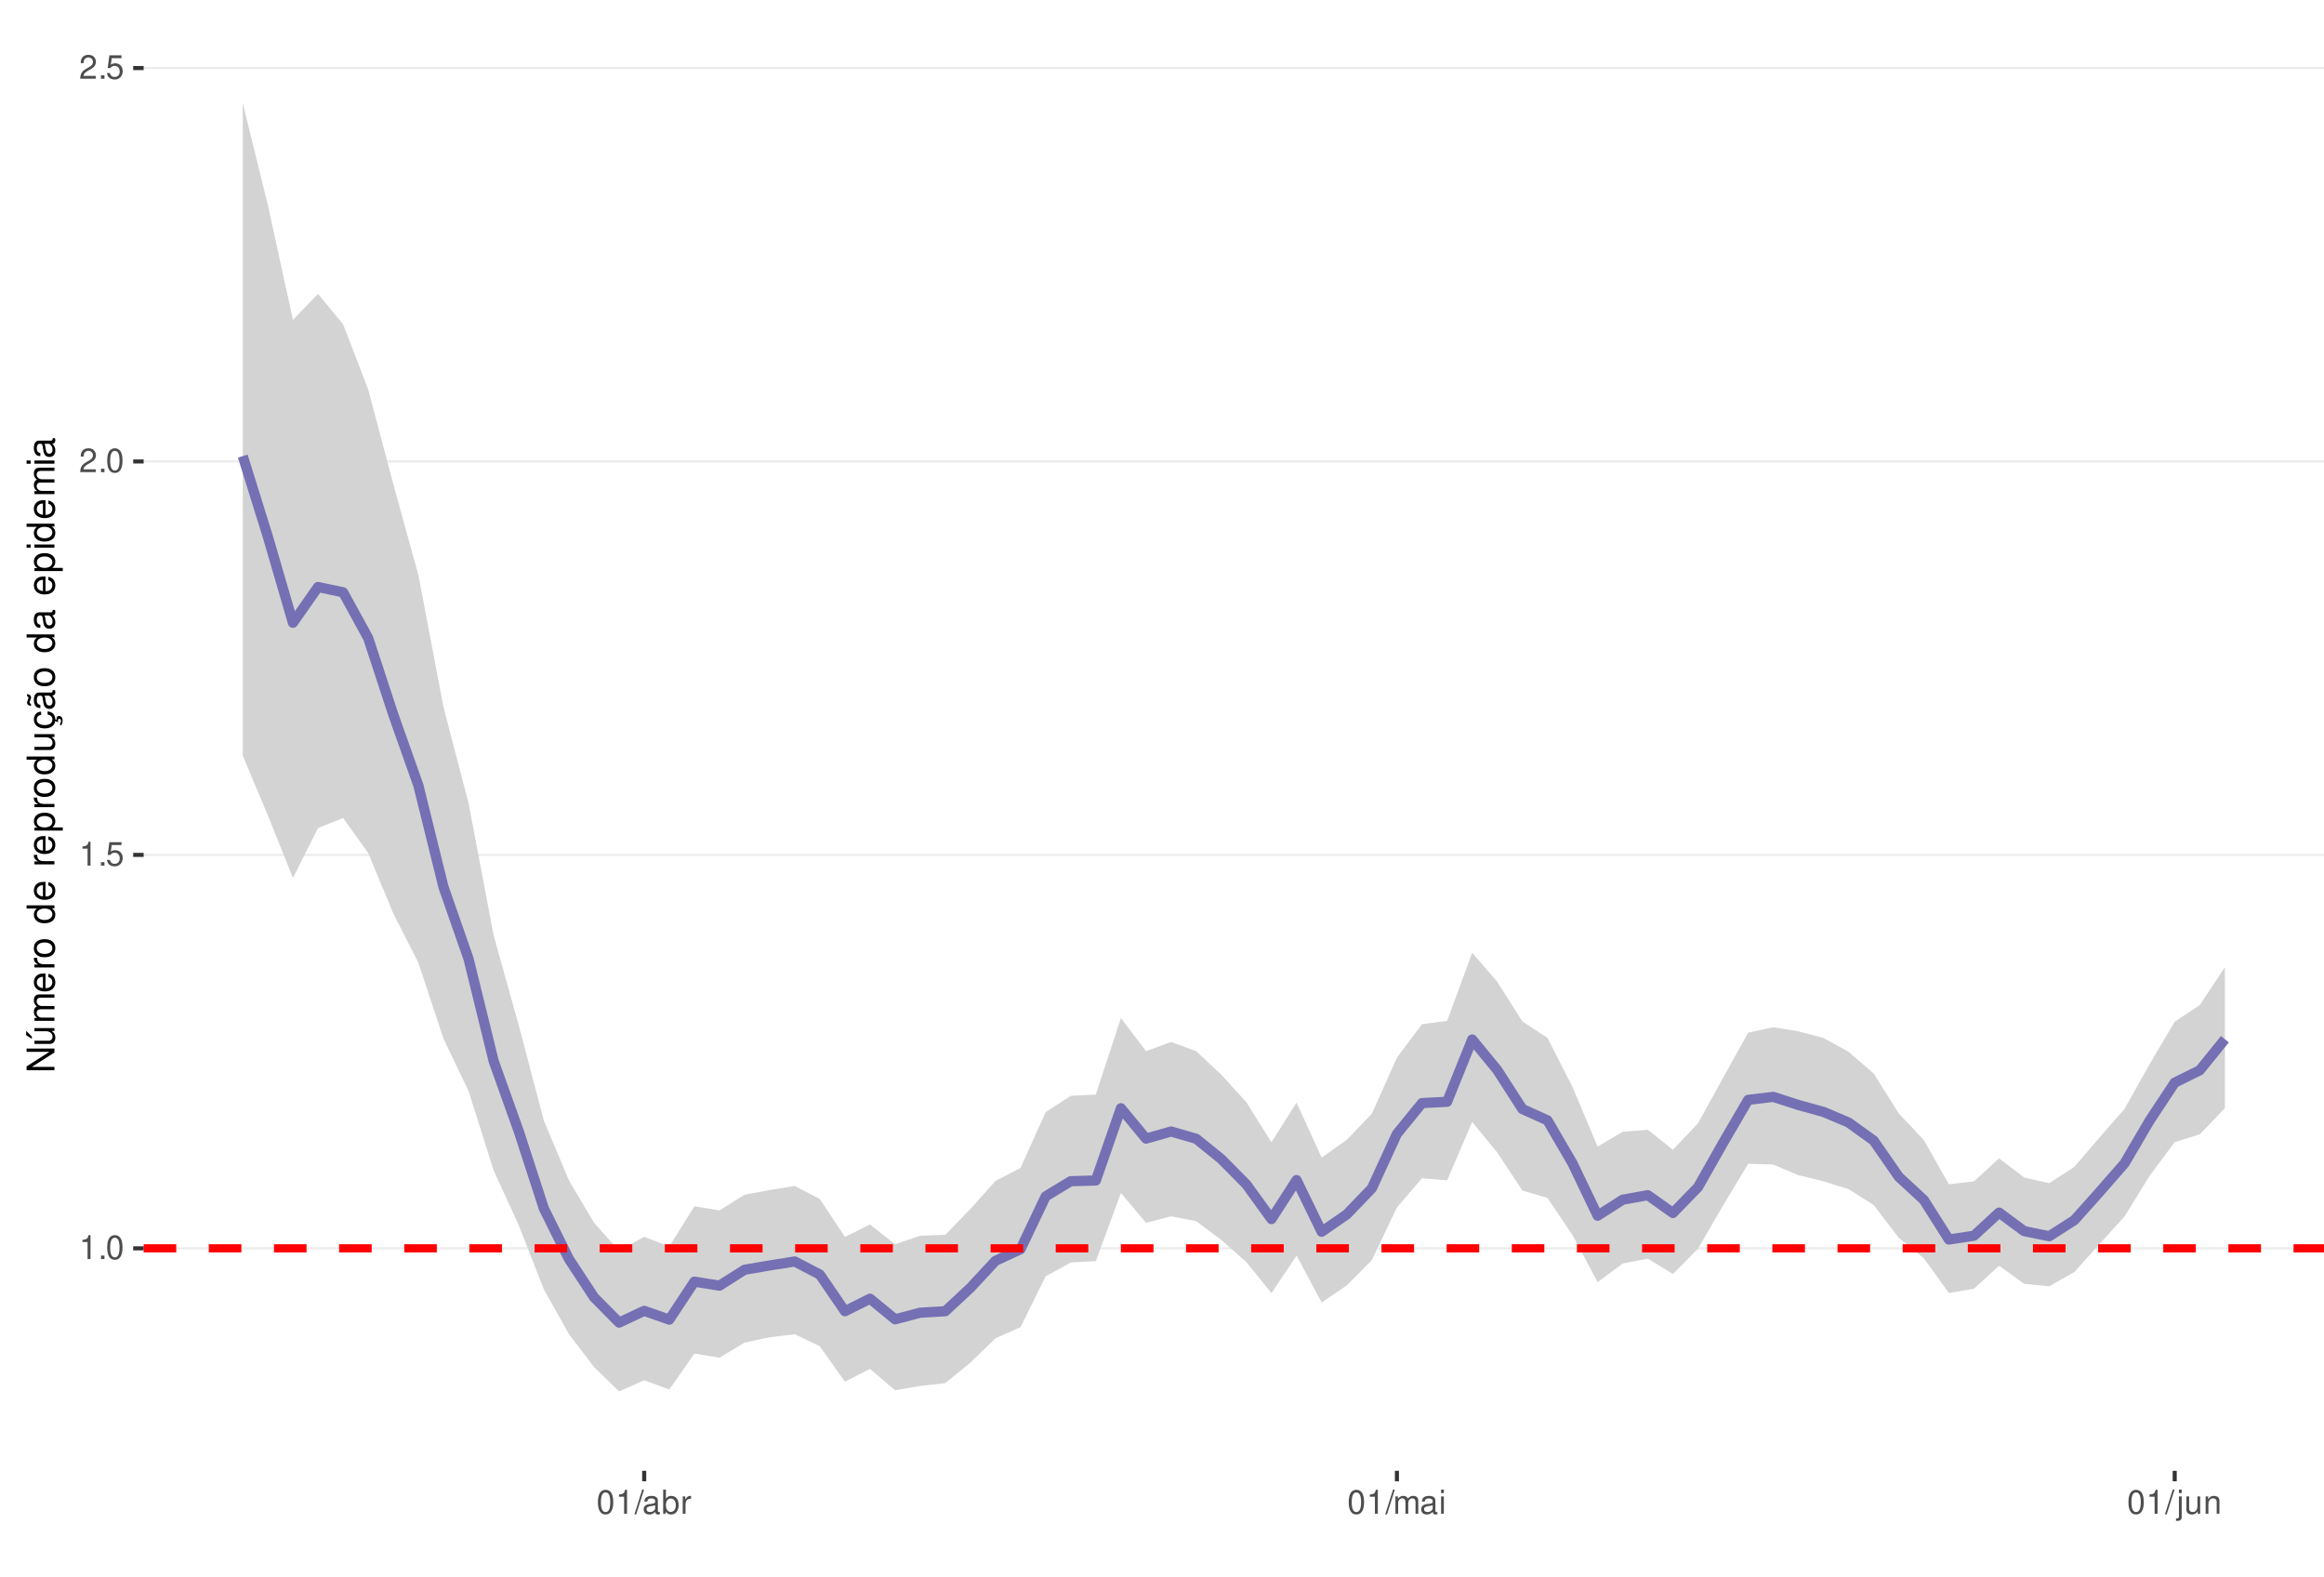
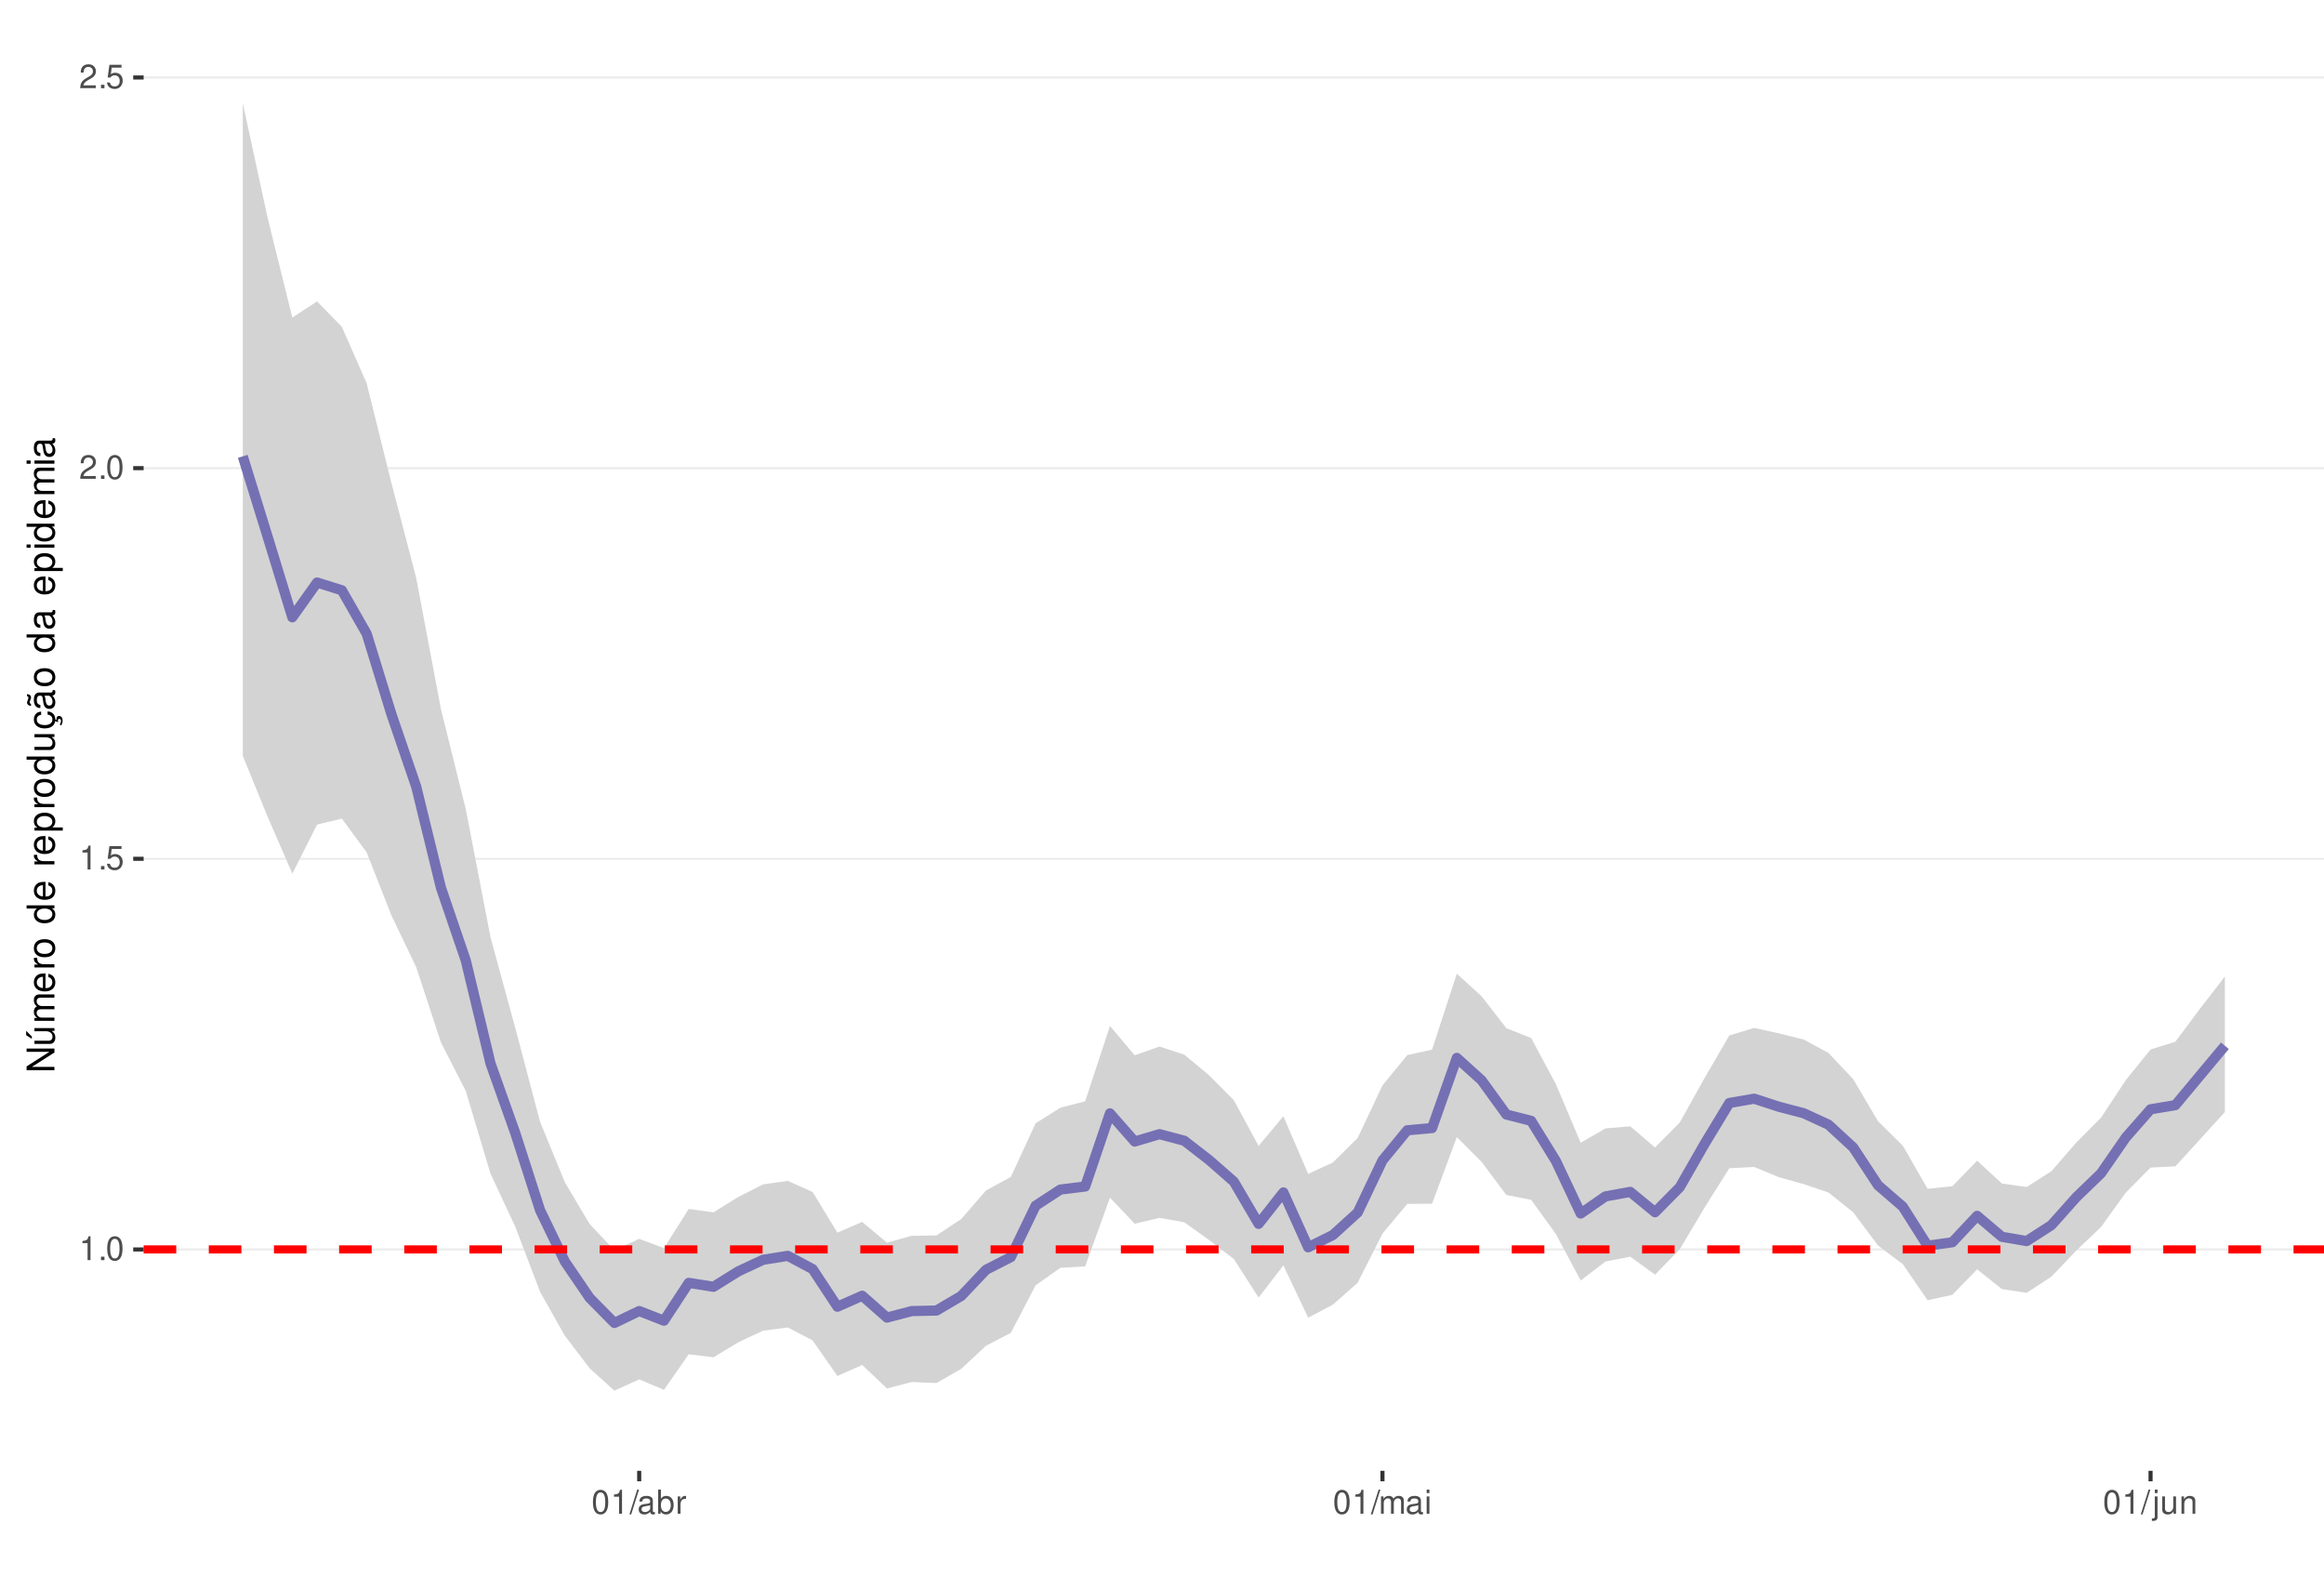
<svg xmlns="http://www.w3.org/2000/svg" xmlns:xlink="http://www.w3.org/1999/xlink" width="609pt" height="413pt" viewBox="0 0 609 413" version="1.1">
  <defs>
    <g>
      <symbol overflow="visible" id="glyph0-0">
        <path style="stroke:none;" d="" />
      </symbol>
      <symbol overflow="visible" id="glyph0-1">
        <path style="stroke:none;" d="M 2.234 -4.453 L 2.234 0 L 3 0 L 3 -6.266 L 2.5 -6.266 C 2.234 -5.297 2.062 -5.172 0.891 -5.016 L 0.891 -4.453 Z M 2.234 -4.453 " />
      </symbol>
      <symbol overflow="visible" id="glyph0-2">
        <path style="stroke:none;" d="M 1.656 -0.906 L 0.75 -0.906 L 0.75 0 L 1.656 0 Z M 1.656 -0.906 " />
      </symbol>
      <symbol overflow="visible" id="glyph0-3">
        <path style="stroke:none;" d="M 2.375 -6.266 C 1.812 -6.266 1.297 -6 0.969 -5.578 C 0.578 -5.016 0.375 -4.188 0.375 -3.031 C 0.375 -0.922 1.062 0.203 2.375 0.203 C 3.672 0.203 4.391 -0.922 4.391 -2.984 C 4.391 -4.188 4.203 -5 3.797 -5.578 C 3.469 -6 2.953 -6.266 2.375 -6.266 Z M 2.375 -5.578 C 3.203 -5.578 3.609 -4.75 3.609 -3.047 C 3.609 -1.266 3.219 -0.438 2.359 -0.438 C 1.562 -0.438 1.156 -1.297 1.156 -3.016 C 1.156 -4.75 1.562 -5.578 2.375 -5.578 Z M 2.375 -5.578 " />
      </symbol>
      <symbol overflow="visible" id="glyph0-4">
        <path style="stroke:none;" d="M 4.125 -6.141 L 0.953 -6.141 L 0.5 -2.797 L 1.188 -2.797 C 1.547 -3.219 1.844 -3.375 2.328 -3.375 C 3.156 -3.375 3.656 -2.797 3.656 -1.891 C 3.656 -1.016 3.156 -0.469 2.312 -0.469 C 1.656 -0.469 1.25 -0.812 1.062 -1.5 L 0.297 -1.5 C 0.406 -1 0.5 -0.766 0.672 -0.531 C 1.016 -0.062 1.641 0.203 2.344 0.203 C 3.578 0.203 4.438 -0.703 4.438 -2 C 4.438 -3.219 3.641 -4.047 2.453 -4.047 C 2.031 -4.047 1.672 -3.938 1.328 -3.672 L 1.562 -5.391 L 4.125 -5.391 Z M 4.125 -6.141 " />
      </symbol>
      <symbol overflow="visible" id="glyph0-5">
        <path style="stroke:none;" d="M 4.375 -0.75 L 1.156 -0.75 C 1.234 -1.266 1.5 -1.594 2.266 -2.062 L 3.125 -2.547 C 3.984 -3.016 4.422 -3.656 4.422 -4.438 C 4.422 -4.953 4.219 -5.438 3.859 -5.781 C 3.484 -6.109 3.031 -6.266 2.453 -6.266 C 1.672 -6.266 1.094 -5.984 0.766 -5.438 C 0.547 -5.109 0.453 -4.719 0.438 -4.094 L 1.188 -4.094 C 1.219 -4.516 1.266 -4.766 1.375 -4.984 C 1.578 -5.359 1.969 -5.594 2.438 -5.594 C 3.125 -5.594 3.641 -5.094 3.641 -4.422 C 3.641 -3.906 3.359 -3.484 2.812 -3.172 L 2.016 -2.703 C 0.734 -1.969 0.359 -1.375 0.297 -0.016 L 4.375 -0.016 Z M 4.375 -0.75 " />
      </symbol>
      <symbol overflow="visible" id="glyph0-6">
        <path style="stroke:none;" d="M 1.984 -6.312 L -0.062 0.172 L 0.406 0.172 L 2.453 -6.312 Z M 1.984 -6.312 " />
      </symbol>
      <symbol overflow="visible" id="glyph0-7">
        <path style="stroke:none;" d="M 4.625 -0.422 C 4.547 -0.406 4.516 -0.406 4.469 -0.406 C 4.219 -0.406 4.078 -0.531 4.078 -0.766 L 4.078 -3.422 C 4.078 -4.234 3.5 -4.672 2.375 -4.672 C 1.719 -4.672 1.188 -4.469 0.875 -4.141 C 0.672 -3.906 0.578 -3.641 0.562 -3.188 L 1.297 -3.188 C 1.344 -3.75 1.672 -4 2.359 -4 C 3.016 -4 3.375 -3.75 3.375 -3.328 L 3.375 -3.141 C 3.359 -2.828 3.203 -2.703 2.609 -2.625 C 1.594 -2.5 1.438 -2.469 1.156 -2.359 C 0.625 -2.125 0.359 -1.734 0.359 -1.141 C 0.359 -0.312 0.938 0.203 1.859 0.203 C 2.422 0.203 2.875 0 3.391 -0.469 C 3.438 0 3.672 0.203 4.141 0.203 C 4.297 0.203 4.391 0.188 4.625 0.125 Z M 3.375 -1.422 C 3.375 -1.188 3.297 -1.031 3.078 -0.844 C 2.781 -0.578 2.438 -0.438 2.016 -0.438 C 1.453 -0.438 1.109 -0.703 1.109 -1.156 C 1.109 -1.641 1.422 -1.875 2.203 -1.984 C 2.984 -2.094 3.125 -2.125 3.375 -2.234 Z M 3.375 -1.422 " />
      </symbol>
      <symbol overflow="visible" id="glyph0-8">
        <path style="stroke:none;" d="M 0.469 -6.312 L 0.469 0 L 1.109 0 L 1.109 -0.578 C 1.469 -0.047 1.922 0.203 2.547 0.203 C 3.75 0.203 4.531 -0.781 4.531 -2.281 C 4.531 -3.75 3.797 -4.672 2.594 -4.672 C 1.969 -4.672 1.531 -4.438 1.188 -3.922 L 1.188 -6.312 Z M 2.453 -3.984 C 3.25 -3.984 3.781 -3.297 3.781 -2.203 C 3.781 -1.172 3.234 -0.469 2.453 -0.469 C 1.672 -0.469 1.188 -1.172 1.188 -2.234 C 1.188 -3.297 1.672 -3.984 2.453 -3.984 Z M 2.453 -3.984 " />
      </symbol>
      <symbol overflow="visible" id="glyph0-9">
        <path style="stroke:none;" d="M 0.594 -4.531 L 0.594 0 L 1.328 0 L 1.328 -2.359 C 1.328 -3.438 1.781 -3.938 2.781 -3.906 L 2.781 -4.641 C 2.656 -4.656 2.594 -4.672 2.5 -4.672 C 2.031 -4.672 1.672 -4.391 1.266 -3.719 L 1.266 -4.531 Z M 0.594 -4.531 " />
      </symbol>
      <symbol overflow="visible" id="glyph0-10">
        <path style="stroke:none;" d="M 0.609 -4.531 L 0.609 0 L 1.328 0 L 1.328 -2.844 C 1.328 -3.5 1.812 -4.031 2.391 -4.031 C 2.938 -4.031 3.234 -3.703 3.234 -3.125 L 3.234 0 L 3.969 0 L 3.969 -2.844 C 3.969 -3.5 4.438 -4.031 5.031 -4.031 C 5.562 -4.031 5.875 -3.703 5.875 -3.125 L 5.875 0 L 6.594 0 L 6.594 -3.406 C 6.594 -4.219 6.125 -4.672 5.281 -4.672 C 4.672 -4.672 4.312 -4.484 3.891 -3.969 C 3.625 -4.453 3.25 -4.672 2.672 -4.672 C 2.062 -4.672 1.656 -4.438 1.266 -3.891 L 1.266 -4.531 Z M 0.609 -4.531 " />
      </symbol>
      <symbol overflow="visible" id="glyph0-11">
        <path style="stroke:none;" d="M 1.297 -4.531 L 0.578 -4.531 L 0.578 0 L 1.297 0 Z M 1.297 -6.312 L 0.578 -6.312 L 0.578 -5.406 L 1.297 -5.406 Z M 1.297 -6.312 " />
      </symbol>
      <symbol overflow="visible" id="glyph0-12">
        <path style="stroke:none;" d="M 0.609 -4.531 L 0.609 0.656 C 0.609 1.109 0.469 1.25 0.016 1.25 C -0.031 1.25 -0.062 1.25 -0.156 1.25 L -0.156 1.859 C -0.062 1.875 -0.031 1.891 0.094 1.891 C 0.906 1.891 1.328 1.562 1.328 0.938 L 1.328 -4.531 Z M 1.328 -6.312 L 0.609 -6.312 L 0.609 -5.406 L 1.328 -5.406 Z M 1.328 -6.312 " />
      </symbol>
      <symbol overflow="visible" id="glyph0-13">
        <path style="stroke:none;" d="M 4.172 0 L 4.172 -4.531 L 3.453 -4.531 L 3.453 -1.969 C 3.453 -1.031 2.969 -0.438 2.219 -0.438 C 1.641 -0.438 1.281 -0.781 1.281 -1.328 L 1.281 -4.531 L 0.562 -4.531 L 0.562 -1.031 C 0.562 -0.281 1.125 0.203 2.016 0.203 C 2.672 0.203 3.094 -0.031 3.516 -0.625 L 3.516 0 Z M 4.172 0 " />
      </symbol>
      <symbol overflow="visible" id="glyph0-14">
        <path style="stroke:none;" d="M 0.609 -4.531 L 0.609 0 L 1.328 0 L 1.328 -2.5 C 1.328 -3.422 1.812 -4.031 2.562 -4.031 C 3.141 -4.031 3.5 -3.688 3.5 -3.141 L 3.5 0 L 4.219 0 L 4.219 -3.422 C 4.219 -4.188 3.656 -4.672 2.781 -4.672 C 2.109 -4.672 1.672 -4.406 1.266 -3.781 L 1.266 -4.531 Z M 0.609 -4.531 " />
      </symbol>
      <symbol overflow="visible" id="glyph1-0">
        <path style="stroke:none;" d="" />
      </symbol>
      <symbol overflow="visible" id="glyph1-1">
        <path style="stroke:none;" d="M -7.297 -6.453 L -7.297 -5.578 L -1.328 -5.578 L -7.297 -1.766 L -7.297 -0.766 L 0 -0.766 L 0 -1.641 L -5.906 -1.641 L 0 -5.406 L 0 -6.453 Z M -7.297 -6.453 " />
      </symbol>
      <symbol overflow="visible" id="glyph1-2">
        <path style="stroke:none;" d="M 0 -4.812 L -5.234 -4.812 L -5.234 -3.984 L -2.266 -3.984 C -1.203 -3.984 -0.5 -3.438 -0.5 -2.562 C -0.5 -1.906 -0.906 -1.484 -1.531 -1.484 L -5.234 -1.484 L -5.234 -0.656 L -1.203 -0.656 C -0.328 -0.656 0.234 -1.297 0.234 -2.312 C 0.234 -3.094 -0.047 -3.578 -0.734 -4.062 L 0 -4.062 Z M -7.406 -2.953 L -5.922 -2 L -5.922 -2.594 L -7.406 -4.094 Z M -7.406 -2.953 " />
      </symbol>
      <symbol overflow="visible" id="glyph1-3">
        <path style="stroke:none;" d="M -5.234 -0.703 L 0 -0.703 L 0 -1.547 L -3.297 -1.547 C -4.047 -1.547 -4.656 -2.094 -4.656 -2.766 C -4.656 -3.391 -4.281 -3.734 -3.609 -3.734 L 0 -3.734 L 0 -4.578 L -3.297 -4.578 C -4.047 -4.578 -4.656 -5.125 -4.656 -5.812 C -4.656 -6.422 -4.266 -6.781 -3.609 -6.781 L 0 -6.781 L 0 -7.625 L -3.938 -7.625 C -4.875 -7.625 -5.391 -7.078 -5.391 -6.094 C -5.391 -5.406 -5.188 -4.984 -4.594 -4.484 C -5.156 -4.188 -5.391 -3.766 -5.391 -3.078 C -5.391 -2.375 -5.125 -1.906 -4.5 -1.469 L -5.234 -1.469 Z M -5.234 -0.703 " />
      </symbol>
      <symbol overflow="visible" id="glyph1-4">
        <path style="stroke:none;" d="M -2.344 -5.125 C -3.141 -5.125 -3.625 -5.062 -4.016 -4.922 C -4.875 -4.578 -5.391 -3.781 -5.391 -2.797 C -5.391 -1.344 -4.281 -0.406 -2.547 -0.406 C -0.812 -0.406 0.234 -1.297 0.234 -2.781 C 0.234 -3.984 -0.453 -4.812 -1.594 -5.016 L -1.594 -4.188 C -0.906 -3.953 -0.547 -3.484 -0.547 -2.812 C -0.547 -2.281 -0.781 -1.828 -1.219 -1.547 C -1.516 -1.344 -1.812 -1.281 -2.344 -1.266 Z M -3.016 -1.297 C -3.984 -1.359 -4.625 -1.953 -4.625 -2.797 C -4.625 -3.641 -3.953 -4.234 -3.016 -4.234 Z M -3.016 -1.297 " />
      </symbol>
      <symbol overflow="visible" id="glyph1-5">
        <path style="stroke:none;" d="M -5.234 -0.688 L 0 -0.688 L 0 -1.531 L -2.719 -1.531 C -3.984 -1.547 -4.547 -2.062 -4.516 -3.203 L -5.359 -3.203 C -5.375 -3.062 -5.391 -2.984 -5.391 -2.891 C -5.391 -2.344 -5.062 -1.938 -4.297 -1.453 L -5.234 -1.453 Z M -5.234 -0.688 " />
      </symbol>
      <symbol overflow="visible" id="glyph1-6">
        <path style="stroke:none;" d="M -5.391 -2.719 C -5.391 -1.234 -4.344 -0.359 -2.578 -0.359 C -0.812 -0.359 0.234 -1.234 0.234 -2.734 C 0.234 -4.203 -0.812 -5.094 -2.547 -5.094 C -4.359 -5.094 -5.391 -4.234 -5.391 -2.719 Z M -4.625 -2.734 C -4.625 -3.672 -3.844 -4.234 -2.547 -4.234 C -1.312 -4.234 -0.547 -3.656 -0.547 -2.734 C -0.547 -1.797 -1.312 -1.234 -2.578 -1.234 C -3.844 -1.234 -4.625 -1.797 -4.625 -2.734 Z M -4.625 -2.734 " />
      </symbol>
      <symbol overflow="visible" id="glyph1-7">
        <path style="stroke:none;" d="" />
      </symbol>
      <symbol overflow="visible" id="glyph1-8">
        <path style="stroke:none;" d="M -7.297 -4.953 L -7.297 -4.125 L -4.578 -4.125 C -5.109 -3.766 -5.391 -3.203 -5.391 -2.516 C -5.391 -1.156 -4.297 -0.266 -2.625 -0.266 C -0.859 -0.266 0.234 -1.125 0.234 -2.547 C 0.234 -3.266 -0.047 -3.766 -0.688 -4.203 L 0 -4.203 L 0 -4.953 Z M -4.609 -2.656 C -4.609 -3.547 -3.812 -4.125 -2.562 -4.125 C -1.344 -4.125 -0.547 -3.547 -0.547 -2.656 C -0.547 -1.734 -1.359 -1.125 -2.578 -1.125 C -3.797 -1.125 -4.609 -1.734 -4.609 -2.656 Z M -4.609 -2.656 " />
      </symbol>
      <symbol overflow="visible" id="glyph1-9">
        <path style="stroke:none;" d="M 2.188 -0.547 L 2.188 -1.375 L -0.547 -1.375 C -0.016 -1.812 0.234 -2.312 0.234 -2.984 C 0.234 -4.344 -0.859 -5.234 -2.531 -5.234 C -4.297 -5.234 -5.391 -4.375 -5.391 -2.984 C -5.391 -2.266 -5.062 -1.703 -4.453 -1.312 L -5.234 -1.312 L -5.234 -0.547 Z M -4.609 -2.844 C -4.609 -3.766 -3.797 -4.359 -2.547 -4.359 C -1.359 -4.359 -0.547 -3.75 -0.547 -2.844 C -0.547 -1.953 -1.344 -1.375 -2.578 -1.375 C -3.812 -1.375 -4.609 -1.953 -4.609 -2.844 Z M -4.609 -2.844 " />
      </symbol>
      <symbol overflow="visible" id="glyph1-10">
        <path style="stroke:none;" d="M 0 -4.812 L -5.234 -4.812 L -5.234 -3.984 L -2.266 -3.984 C -1.203 -3.984 -0.5 -3.438 -0.5 -2.562 C -0.5 -1.906 -0.906 -1.484 -1.531 -1.484 L -5.234 -1.484 L -5.234 -0.656 L -1.203 -0.656 C -0.328 -0.656 0.234 -1.297 0.234 -2.312 C 0.234 -3.094 -0.047 -3.578 -0.734 -4.062 L 0 -4.062 Z M 0 -4.812 " />
      </symbol>
      <symbol overflow="visible" id="glyph1-11">
        <path style="stroke:none;" d="M 0.234 -2.641 C 0.234 -3.875 -0.547 -4.703 -1.797 -4.766 L -1.797 -3.938 C -0.953 -3.797 -0.531 -3.359 -0.531 -2.656 C -0.531 -1.734 -1.281 -1.188 -2.516 -1.188 C -3.844 -1.188 -4.625 -1.719 -4.625 -2.625 C -4.625 -3.328 -4.203 -3.766 -3.484 -3.875 L -3.484 -4.703 C -3.984 -4.672 -4.312 -4.562 -4.609 -4.359 C -5.094 -4 -5.391 -3.375 -5.391 -2.641 C -5.391 -1.219 -4.266 -0.312 -2.531 -0.312 C -1.469 -0.312 -0.625 -0.672 -0.156 -1.312 C 0.047 -1.594 0.125 -1.812 0.203 -2.25 L 0.922 -1.938 L 0.984 -2.062 C 0.938 -2.188 0.906 -2.25 0.906 -2.375 C 0.906 -2.656 1.047 -2.828 1.281 -2.828 C 1.547 -2.828 1.734 -2.594 1.734 -2.297 C 1.734 -2.031 1.672 -1.844 1.438 -1.406 L 1.406 -1.312 L 1.812 -1.094 C 2.078 -1.75 2.141 -1.953 2.141 -2.344 C 2.141 -3.109 1.781 -3.578 1.203 -3.578 C 0.781 -3.578 0.547 -3.297 0.547 -2.797 C 0.547 -2.703 0.547 -2.641 0.562 -2.516 Z M 0.234 -2.641 " />
      </symbol>
      <symbol overflow="visible" id="glyph1-12">
        <path style="stroke:none;" d="M -0.484 -5.344 C -0.469 -5.266 -0.469 -5.219 -0.469 -5.172 C -0.469 -4.875 -0.625 -4.719 -0.875 -4.719 L -3.953 -4.719 C -4.891 -4.719 -5.391 -4.047 -5.391 -2.75 C -5.391 -1.984 -5.172 -1.375 -4.781 -1.016 C -4.516 -0.766 -4.203 -0.672 -3.688 -0.656 L -3.688 -1.484 C -4.328 -1.562 -4.625 -1.938 -4.625 -2.719 C -4.625 -3.484 -4.344 -3.891 -3.844 -3.891 L -3.625 -3.891 C -3.266 -3.875 -3.125 -3.703 -3.047 -3.016 C -2.891 -1.844 -2.844 -1.656 -2.719 -1.344 C -2.453 -0.734 -2 -0.422 -1.312 -0.422 C -0.375 -0.422 0.234 -1.078 0.234 -2.141 C 0.234 -2.797 0 -3.328 -0.547 -3.922 C 0 -3.984 0.234 -4.234 0.234 -4.781 C 0.234 -4.953 0.203 -5.062 0.141 -5.344 Z M -1.656 -3.891 C -1.375 -3.891 -1.203 -3.812 -0.969 -3.562 C -0.656 -3.219 -0.5 -2.812 -0.5 -2.312 C -0.5 -1.672 -0.812 -1.297 -1.344 -1.297 C -1.891 -1.297 -2.172 -1.656 -2.297 -2.547 C -2.422 -3.438 -2.453 -3.609 -2.594 -3.891 Z M -7.172 -3.75 C -6.922 -3.672 -6.812 -3.547 -6.812 -3.375 C -6.812 -3.25 -6.875 -2.984 -6.984 -2.734 C -7.156 -2.312 -7.172 -2.25 -7.172 -2.047 C -7.172 -1.594 -6.797 -1.297 -6.141 -1.188 L -6.141 -1.766 C -6.375 -1.812 -6.5 -1.938 -6.5 -2.094 C -6.5 -2.203 -6.469 -2.344 -6.375 -2.578 C -6.156 -3.156 -6.125 -3.234 -6.125 -3.438 C -6.125 -3.922 -6.484 -4.219 -7.172 -4.312 Z M -7.172 -3.75 " />
      </symbol>
      <symbol overflow="visible" id="glyph1-13">
        <path style="stroke:none;" d="M -0.484 -5.344 C -0.469 -5.266 -0.469 -5.219 -0.469 -5.172 C -0.469 -4.875 -0.625 -4.719 -0.875 -4.719 L -3.953 -4.719 C -4.891 -4.719 -5.391 -4.047 -5.391 -2.75 C -5.391 -1.984 -5.172 -1.375 -4.781 -1.016 C -4.516 -0.766 -4.203 -0.672 -3.688 -0.656 L -3.688 -1.484 C -4.328 -1.562 -4.625 -1.938 -4.625 -2.719 C -4.625 -3.484 -4.344 -3.891 -3.844 -3.891 L -3.625 -3.891 C -3.266 -3.875 -3.125 -3.703 -3.047 -3.016 C -2.891 -1.844 -2.844 -1.656 -2.719 -1.344 C -2.453 -0.734 -2 -0.422 -1.312 -0.422 C -0.375 -0.422 0.234 -1.078 0.234 -2.141 C 0.234 -2.797 0 -3.328 -0.547 -3.922 C 0 -3.984 0.234 -4.234 0.234 -4.781 C 0.234 -4.953 0.203 -5.062 0.141 -5.344 Z M -1.656 -3.891 C -1.375 -3.891 -1.203 -3.812 -0.969 -3.562 C -0.656 -3.219 -0.5 -2.812 -0.5 -2.312 C -0.5 -1.672 -0.812 -1.297 -1.344 -1.297 C -1.891 -1.297 -2.172 -1.656 -2.297 -2.547 C -2.422 -3.438 -2.453 -3.609 -2.594 -3.891 Z M -1.656 -3.891 " />
      </symbol>
      <symbol overflow="visible" id="glyph1-14">
        <path style="stroke:none;" d="M -5.234 -1.5 L -5.234 -0.672 L 0 -0.672 L 0 -1.5 Z M -7.297 -1.5 L -7.297 -0.656 L -6.234 -0.656 L -6.234 -1.5 Z M -7.297 -1.5 " />
      </symbol>
    </g>
    <clipPath id="clip1">
      <path d="M 37.645 9.961 L 609 9.961 L 609 385.328 L 37.645 385.328 Z M 37.645 9.961 " />
    </clipPath>
    <clipPath id="clip2">
-       <path d="M 37.645 326 L 609 326 L 609 328 L 37.645 328 Z M 37.645 326 " />
+       <path d="M 37.645 327 L 609 327 L 609 328 L 37.645 328 Z M 37.645 327 " />
    </clipPath>
    <clipPath id="clip3">
-       <path d="M 37.645 223 L 609 223 L 609 225 L 37.645 225 Z M 37.645 223 " />
+       <path d="M 37.645 224 L 609 224 L 609 226 L 37.645 226 Z M 37.645 224 " />
    </clipPath>
    <clipPath id="clip4">
-       <path d="M 37.645 120 L 609 120 L 609 122 L 37.645 122 Z M 37.645 120 " />
+       <path d="M 37.645 122 L 609 122 L 609 123 L 37.645 123 Z M 37.645 122 " />
    </clipPath>
    <clipPath id="clip5">
-       <path d="M 37.645 17 L 609 17 L 609 19 L 37.645 19 Z M 37.645 17 " />
+       <path d="M 37.645 20 L 609 20 L 609 21 L 37.645 21 Z M 37.645 20 " />
    </clipPath>
    <clipPath id="clip6">
-       <path d="M 37.645 325 L 609 325 L 609 329 L 37.645 329 Z M 37.645 325 " />
+       <path d="M 37.645 326 L 609 326 L 609 329 L 37.645 329 Z M 37.645 326 " />
    </clipPath>
  </defs>
  <g id="surface162">
    <rect x="0" y="0" width="609" height="413" style="fill:rgb(100%,100%,100%);fill-opacity:1;stroke:none;" />
    <rect x="0" y="0" width="609" height="413" style="fill:rgb(100%,100%,100%);fill-opacity:1;stroke:none;" />
    <path style="fill:none;stroke-width:1.067;stroke-linecap:round;stroke-linejoin:round;stroke:rgb(100%,100%,100%);stroke-opacity:1;stroke-miterlimit:10;" d="M 0 413 L 609 413 L 609 0 L 0 0 Z M 0 413 " />
    <g clip-path="url(#clip1)" clip-rule="nonzero">
      <path style=" stroke:none;fill-rule:nonzero;fill:rgb(100%,100%,100%);fill-opacity:1;" d="M 37.645 385.328 L 609 385.328 L 609 9.961 L 37.645 9.961 Z M 37.645 385.328 " />
    </g>
    <g clip-path="url(#clip2)" clip-rule="nonzero">
-       <path style="fill:none;stroke-width:0.533;stroke-linecap:butt;stroke-linejoin:round;stroke:rgb(92.157%,92.157%,92.157%);stroke-opacity:1;stroke-miterlimit:10;" d="M 37.645 327.039 L 609 327.039 " />
+       <path style="fill:none;stroke-width:0.533;stroke-linecap:butt;stroke-linejoin:round;stroke:rgb(92.157%,92.157%,92.157%);stroke-opacity:1;stroke-miterlimit:10;" d="M 37.645 327.328 L 609 327.328 " />
    </g>
    <g clip-path="url(#clip3)" clip-rule="nonzero">
-       <path style="fill:none;stroke-width:0.533;stroke-linecap:butt;stroke-linejoin:round;stroke:rgb(92.157%,92.157%,92.157%);stroke-opacity:1;stroke-miterlimit:10;" d="M 37.645 223.969 L 609 223.969 " />
+       <path style="fill:none;stroke-width:0.533;stroke-linecap:butt;stroke-linejoin:round;stroke:rgb(92.157%,92.157%,92.157%);stroke-opacity:1;stroke-miterlimit:10;" d="M 37.645 224.988 L 609 224.988 " />
    </g>
    <g clip-path="url(#clip4)" clip-rule="nonzero">
-       <path style="fill:none;stroke-width:0.533;stroke-linecap:butt;stroke-linejoin:round;stroke:rgb(92.157%,92.157%,92.157%);stroke-opacity:1;stroke-miterlimit:10;" d="M 37.645 120.898 L 609 120.898 " />
+       <path style="fill:none;stroke-width:0.533;stroke-linecap:butt;stroke-linejoin:round;stroke:rgb(92.157%,92.157%,92.157%);stroke-opacity:1;stroke-miterlimit:10;" d="M 37.645 122.648 L 609 122.648 " />
    </g>
    <g clip-path="url(#clip5)" clip-rule="nonzero">
-       <path style="fill:none;stroke-width:0.533;stroke-linecap:butt;stroke-linejoin:round;stroke:rgb(92.157%,92.157%,92.157%);stroke-opacity:1;stroke-miterlimit:10;" d="M 37.645 17.828 L 609 17.828 " />
-     </g>
-     <path style=" stroke:none;fill-rule:nonzero;fill:rgb(82.745%,82.745%,82.745%);fill-opacity:1;" d="M 63.617 27.023 L 70.191 53.727 L 76.766 83.785 L 83.34 76.992 L 89.914 84.965 L 96.488 102.039 L 103.066 126.824 L 109.641 150.676 L 116.215 185.254 L 122.789 210.441 L 129.363 245.066 L 135.938 268.613 L 142.516 293.582 L 149.09 309.234 L 155.664 320.332 L 162.238 327.695 L 168.812 324.023 L 175.387 326.57 L 181.965 316.016 L 188.539 317.113 L 195.113 312.988 L 201.688 311.781 L 208.262 310.699 L 214.836 314.117 L 221.414 324.055 L 227.988 320.789 L 234.562 325.98 L 241.137 323.742 L 247.711 323.492 L 254.285 316.734 L 260.863 309.398 L 267.438 305.965 L 274.012 291.359 L 280.586 287.094 L 287.16 286.742 L 293.734 266.695 L 300.312 275.383 L 306.887 272.965 L 313.461 275.398 L 320.035 281.535 L 326.609 288.766 L 333.184 299.246 L 339.758 288.875 L 346.336 303.27 L 352.91 298.602 L 359.484 291.77 L 366.059 277.109 L 372.633 268.309 L 379.207 267.473 L 385.785 249.598 L 392.359 257.223 L 398.934 267.598 L 405.508 271.906 L 412.082 284.797 L 418.656 300.379 L 425.234 296.488 L 431.809 295.977 L 438.383 301.211 L 444.957 294.277 L 451.531 282.363 L 458.105 270.535 L 464.684 269.117 L 471.258 270.199 L 477.832 271.918 L 484.406 275.547 L 490.98 281.234 L 497.555 291.672 L 504.133 298.668 L 510.707 310.27 L 517.281 309.484 L 523.855 303.465 L 530.43 308.48 L 537.004 309.984 L 543.582 305.684 L 550.156 298.02 L 556.73 290.5 L 563.305 278.797 L 569.879 267.652 L 576.453 263.309 L 583.031 253.391 L 583.031 290.312 L 576.453 297.172 L 569.879 299.223 L 563.305 308.051 L 556.73 318.684 L 550.156 325.934 L 543.582 333.25 L 537.004 336.977 L 530.43 336.34 L 523.855 331.594 L 517.281 337.613 L 510.707 338.758 L 504.133 329.637 L 497.555 324.258 L 490.98 315.68 L 484.406 311.539 L 477.832 309.457 L 471.258 307.871 L 464.684 305.09 L 458.105 304.887 L 451.531 315.793 L 444.957 327.141 L 438.383 333.773 L 431.809 329.746 L 425.234 331.016 L 418.656 335.898 L 412.082 323.586 L 405.508 313.832 L 398.934 311.895 L 392.359 301.941 L 385.785 293.938 L 379.207 309.23 L 372.633 308.691 L 366.059 316.332 L 359.484 330.137 L 352.91 336.762 L 346.336 341.227 L 339.758 328.945 L 333.184 338.766 L 326.609 330.641 L 320.035 324.836 L 313.461 319.926 L 306.887 318.648 L 300.312 320.352 L 293.734 312.547 L 287.16 330.387 L 280.586 330.758 L 274.012 334.367 L 267.438 347.684 L 260.863 350.59 L 254.285 356.992 L 247.711 362.344 L 241.137 363.09 L 234.562 364.223 L 227.988 358.617 L 221.414 361.988 L 214.836 352.703 L 208.262 349.539 L 201.688 350.332 L 195.113 351.734 L 188.539 355.691 L 181.965 354.617 L 175.387 364.035 L 168.812 361.602 L 162.238 364.52 L 155.664 358.141 L 149.09 349.52 L 142.516 337.809 L 135.938 320.996 L 129.363 306.641 L 122.789 285.848 L 116.215 272.117 L 109.641 252.238 L 103.066 239.312 L 96.488 223.488 L 89.914 214.297 L 83.34 216.934 L 76.766 230.008 L 70.191 213.625 L 63.617 197.949 Z M 63.617 27.023 " />
-     <path style="fill:none;stroke-width:2.667;stroke-linecap:butt;stroke-linejoin:round;stroke:rgb(45.882%,43.922%,70.196%);stroke-opacity:1;stroke-miterlimit:10;" d="M 63.617 119.488 L 70.191 140.605 L 76.766 163.16 L 83.34 153.781 L 89.914 155.176 L 96.488 167.172 L 103.066 187.23 L 109.641 205.793 L 116.215 232.383 L 122.789 251.223 L 129.363 277.992 L 135.938 296.371 L 142.516 316.598 L 149.09 329.844 L 155.664 339.855 L 162.238 346.496 L 168.812 343.414 L 175.387 345.723 L 181.965 335.77 L 188.539 336.82 L 195.113 332.652 L 201.688 331.527 L 208.262 330.484 L 214.836 333.91 L 221.414 343.52 L 227.988 340.234 L 234.562 345.637 L 241.137 343.906 L 247.711 343.52 L 254.285 337.398 L 260.863 330.312 L 267.438 327.262 L 274.012 313.438 L 280.586 309.449 L 287.16 309.273 L 293.734 290.336 L 300.312 298.293 L 306.887 296.434 L 313.461 298.336 L 320.035 303.652 L 326.609 310.297 L 333.184 319.383 L 339.758 309.16 L 346.336 322.695 L 352.91 318.16 L 359.484 311.328 L 366.059 297.062 L 372.633 288.988 L 379.207 288.648 L 385.785 272.332 L 392.359 280.328 L 398.934 290.539 L 405.508 293.512 L 412.082 304.781 L 418.656 318.496 L 425.234 314.297 L 431.809 313.113 L 438.383 317.781 L 444.957 311.027 L 451.531 299.414 L 458.105 288.141 L 464.684 287.359 L 471.258 289.484 L 477.832 291.297 L 484.406 294.074 L 490.98 298.805 L 497.555 308.281 L 504.133 314.363 L 510.707 324.734 L 517.281 323.734 L 523.855 317.676 L 530.43 322.539 L 537.004 323.871 L 543.582 319.66 L 550.156 312.305 L 556.73 304.785 L 563.305 293.582 L 569.879 283.637 L 576.453 280.387 L 583.031 272.254 " />
+       <path style="fill:none;stroke-width:0.533;stroke-linecap:butt;stroke-linejoin:round;stroke:rgb(92.157%,92.157%,92.157%);stroke-opacity:1;stroke-miterlimit:10;" d="M 37.645 20.305 L 609 20.305 " />
+     </g>
+     <path style=" stroke:none;fill-rule:nonzero;fill:rgb(82.745%,82.745%,82.745%);fill-opacity:1;" d="M 63.617 27.023 L 70.109 56.98 L 76.602 83.195 L 83.094 78.961 L 89.586 85.629 L 96.078 100.395 L 102.57 126.535 L 109.062 151.383 L 115.559 185.809 L 122.051 211.965 L 128.543 245.566 L 135.035 269.332 L 141.527 293.898 L 148.02 309.746 L 154.512 320.672 L 161.004 327.539 L 167.5 324.559 L 173.992 326.98 L 180.484 316.719 L 186.977 317.605 L 193.469 313.578 L 199.961 310.289 L 206.453 309.371 L 212.945 312.277 L 219.441 322.938 L 225.934 320.113 L 232.426 325.555 L 238.918 323.762 L 245.41 323.656 L 251.902 319.352 L 258.395 311.863 L 264.887 308.344 L 271.383 294.285 L 277.875 290.191 L 284.367 288.523 L 290.859 268.785 L 297.352 276.477 L 303.844 274.168 L 310.336 276.297 L 316.828 281.688 L 323.324 288.23 L 329.816 300.215 L 336.309 292.434 L 342.801 307.551 L 349.293 304.539 L 355.785 298.109 L 362.277 284.359 L 368.77 276.418 L 375.266 274.988 L 381.758 255.086 L 388.25 261.016 L 394.742 269.363 L 401.234 271.934 L 407.727 284.051 L 414.219 299.383 L 420.711 295.625 L 427.207 295.078 L 433.699 300.617 L 440.191 294.062 L 446.684 282.414 L 453.176 271.273 L 459.668 269.289 L 466.16 270.723 L 472.652 272.328 L 479.148 275.859 L 485.641 282.738 L 492.133 293.738 L 498.625 300.141 L 505.117 311.441 L 511.609 310.777 L 518.102 304.078 L 524.594 310.059 L 531.09 310.98 L 537.582 306.828 L 544.074 299.34 L 550.566 292.816 L 557.059 282.973 L 563.551 274.945 L 570.043 272.918 L 576.535 264.227 L 583.031 255.824 L 583.031 291.328 L 576.535 298.469 L 570.043 305.562 L 563.551 305.887 L 557.059 312.445 L 550.566 321.457 L 544.074 327.633 L 537.582 334.449 L 531.09 338.691 L 524.594 337.711 L 518.102 332.539 L 511.609 339.215 L 505.117 340.641 L 498.625 331.184 L 492.133 326.309 L 485.641 317.609 L 479.148 312.414 L 472.652 310.215 L 466.16 308.41 L 459.668 305.723 L 453.176 306.051 L 446.684 316.355 L 440.191 327.27 L 433.699 333.938 L 427.207 329.227 L 420.711 330.496 L 414.219 335.465 L 407.727 323.312 L 401.234 314.328 L 394.742 313.062 L 388.25 304.395 L 381.758 297.902 L 375.266 315.352 L 368.77 315.402 L 362.277 323.176 L 355.785 336.043 L 349.293 341.777 L 342.801 345.207 L 336.309 331.516 L 329.816 339.934 L 323.324 329.844 L 316.828 324.848 L 310.336 320.211 L 303.844 319.062 L 297.352 320.586 L 290.859 313.77 L 284.367 331.77 L 277.875 332.148 L 271.383 336.719 L 264.887 349.188 L 258.395 352.543 L 251.902 358.605 L 245.41 362.332 L 238.918 362.066 L 232.426 363.75 L 225.934 357.598 L 219.441 360.48 L 212.945 351.176 L 206.453 347.773 L 199.961 348.613 L 193.469 351.656 L 186.977 355.59 L 180.484 354.789 L 173.992 364.117 L 167.5 361.367 L 161.004 364.34 L 154.512 358.457 L 148.02 349.945 L 141.527 338.434 L 135.035 321.395 L 128.543 307.5 L 122.051 285.816 L 115.559 273.117 L 109.062 253.375 L 102.57 239.82 L 96.078 223.285 L 89.586 214.469 L 83.094 216.012 L 76.602 228.875 L 70.109 213.91 L 63.617 198.023 Z M 63.617 27.023 " />
+     <path style="fill:none;stroke-width:2.667;stroke-linecap:butt;stroke-linejoin:round;stroke:rgb(45.882%,43.922%,70.196%);stroke-opacity:1;stroke-miterlimit:10;" d="M 63.617 119.555 L 70.109 140.539 L 76.602 161.723 L 83.094 152.609 L 89.586 154.645 L 96.078 166.016 L 102.57 187.105 L 109.062 206.074 L 115.559 232.605 L 122.051 251.613 L 128.543 278.621 L 135.035 296.871 L 141.527 317.047 L 148.02 330.496 L 154.512 340.02 L 161.004 346.598 L 167.5 343.465 L 173.992 345.996 L 180.484 336.086 L 186.977 337.117 L 193.469 333.074 L 199.961 330.039 L 206.453 329.008 L 212.945 332.477 L 219.441 342.336 L 225.934 339.461 L 232.426 345.184 L 238.918 343.484 L 245.41 343.336 L 251.902 339.508 L 258.395 332.652 L 264.887 329.34 L 271.383 315.875 L 277.875 311.641 L 284.367 310.844 L 290.859 291.688 L 297.352 299.059 L 303.844 297.129 L 310.336 298.852 L 316.828 303.879 L 323.324 309.566 L 329.816 320.633 L 336.309 312.395 L 342.801 326.77 L 349.293 323.551 L 355.785 317.648 L 362.277 304.008 L 368.77 296.117 L 375.266 295.531 L 381.758 277.145 L 388.25 283.023 L 394.742 291.98 L 401.234 293.641 L 407.727 304.168 L 414.219 317.922 L 420.711 313.434 L 427.207 312.254 L 433.699 317.586 L 440.191 311.016 L 446.684 299.68 L 453.176 288.965 L 459.668 287.836 L 466.16 289.949 L 472.652 291.645 L 479.148 294.637 L 485.641 300.621 L 492.133 310.512 L 498.625 316.125 L 505.117 326.375 L 511.609 325.449 L 518.102 318.535 L 524.594 324.023 L 531.09 325.141 L 537.582 320.953 L 544.074 313.672 L 550.566 307.395 L 557.059 298.012 L 563.551 290.617 L 570.043 289.531 L 576.535 281.746 L 583.031 273.973 " />
    <g clip-path="url(#clip6)" clip-rule="nonzero">
-       <path style="fill:none;stroke-width:2.134;stroke-linecap:butt;stroke-linejoin:round;stroke:rgb(100%,0%,0%);stroke-opacity:1;stroke-dasharray:8.536,8.536;stroke-miterlimit:10;" d="M 37.645 327.039 L 609 327.039 " />
-     </g>
-     <g style="fill:rgb(30.196%,30.196%,30.196%);fill-opacity:1;">
-       <use xlink:href="#glyph0-1" x="20.715" y="329.845" />
-       <use xlink:href="#glyph0-2" x="25.715" y="329.845" />
-       <use xlink:href="#glyph0-3" x="27.715" y="329.845" />
-     </g>
-     <g style="fill:rgb(30.196%,30.196%,30.196%);fill-opacity:1;">
-       <use xlink:href="#glyph0-1" x="20.715" y="226.774" />
-       <use xlink:href="#glyph0-2" x="25.715" y="226.774" />
-       <use xlink:href="#glyph0-4" x="27.715" y="226.774" />
-     </g>
-     <g style="fill:rgb(30.196%,30.196%,30.196%);fill-opacity:1;">
-       <use xlink:href="#glyph0-5" x="20.715" y="123.704" />
-       <use xlink:href="#glyph0-2" x="25.715" y="123.704" />
-       <use xlink:href="#glyph0-3" x="27.715" y="123.704" />
-     </g>
-     <g style="fill:rgb(30.196%,30.196%,30.196%);fill-opacity:1;">
-       <use xlink:href="#glyph0-5" x="20.715" y="20.634" />
-       <use xlink:href="#glyph0-2" x="25.715" y="20.634" />
-       <use xlink:href="#glyph0-4" x="27.715" y="20.634" />
-     </g>
-     <path style="fill:none;stroke-width:1.067;stroke-linecap:butt;stroke-linejoin:round;stroke:rgb(20%,20%,20%);stroke-opacity:1;stroke-miterlimit:10;" d="M 34.906 327.039 L 37.645 327.039 " />
-     <path style="fill:none;stroke-width:1.067;stroke-linecap:butt;stroke-linejoin:round;stroke:rgb(20%,20%,20%);stroke-opacity:1;stroke-miterlimit:10;" d="M 34.906 223.969 L 37.645 223.969 " />
-     <path style="fill:none;stroke-width:1.067;stroke-linecap:butt;stroke-linejoin:round;stroke:rgb(20%,20%,20%);stroke-opacity:1;stroke-miterlimit:10;" d="M 34.906 120.898 L 37.645 120.898 " />
-     <path style="fill:none;stroke-width:1.067;stroke-linecap:butt;stroke-linejoin:round;stroke:rgb(20%,20%,20%);stroke-opacity:1;stroke-miterlimit:10;" d="M 34.906 17.828 L 37.645 17.828 " />
-     <path style="fill:none;stroke-width:1.067;stroke-linecap:butt;stroke-linejoin:round;stroke:rgb(20%,20%,20%);stroke-opacity:1;stroke-miterlimit:10;" d="M 168.812 388.07 L 168.812 385.328 " />
-     <path style="fill:none;stroke-width:1.067;stroke-linecap:butt;stroke-linejoin:round;stroke:rgb(20%,20%,20%);stroke-opacity:1;stroke-miterlimit:10;" d="M 366.059 388.07 L 366.059 385.328 " />
-     <path style="fill:none;stroke-width:1.067;stroke-linecap:butt;stroke-linejoin:round;stroke:rgb(20%,20%,20%);stroke-opacity:1;stroke-miterlimit:10;" d="M 569.879 388.07 L 569.879 385.328 " />
-     <g style="fill:rgb(30.196%,30.196%,30.196%);fill-opacity:1;">
-       <use xlink:href="#glyph0-3" x="156.312" y="396.567" />
-       <use xlink:href="#glyph0-1" x="161.312" y="396.567" />
-       <use xlink:href="#glyph0-6" x="166.312" y="396.567" />
-       <use xlink:href="#glyph0-7" x="168.312" y="396.567" />
-       <use xlink:href="#glyph0-8" x="173.312" y="396.567" />
-       <use xlink:href="#glyph0-9" x="178.312" y="396.567" />
-     </g>
-     <g style="fill:rgb(30.196%,30.196%,30.196%);fill-opacity:1;">
-       <use xlink:href="#glyph0-3" x="353.059" y="396.567" />
-       <use xlink:href="#glyph0-1" x="358.059" y="396.567" />
-       <use xlink:href="#glyph0-6" x="363.059" y="396.567" />
-       <use xlink:href="#glyph0-10" x="365.059" y="396.567" />
-       <use xlink:href="#glyph0-7" x="372.059" y="396.567" />
-       <use xlink:href="#glyph0-11" x="377.059" y="396.567" />
-     </g>
-     <g style="fill:rgb(30.196%,30.196%,30.196%);fill-opacity:1;">
-       <use xlink:href="#glyph0-3" x="557.379" y="396.567" />
-       <use xlink:href="#glyph0-1" x="562.379" y="396.567" />
-       <use xlink:href="#glyph0-6" x="567.379" y="396.567" />
-       <use xlink:href="#glyph0-12" x="570.379" y="396.567" />
-       <use xlink:href="#glyph0-13" x="572.379" y="396.567" />
-       <use xlink:href="#glyph0-14" x="577.379" y="396.567" />
+       <path style="fill:none;stroke-width:2.134;stroke-linecap:butt;stroke-linejoin:round;stroke:rgb(100%,0%,0%);stroke-opacity:1;stroke-dasharray:8.536,8.536;stroke-miterlimit:10;" d="M 37.645 327.328 L 609 327.328 " />
+     </g>
+     <g style="fill:rgb(30.196%,30.196%,30.196%);fill-opacity:1;">
+       <use xlink:href="#glyph0-1" x="20.715" y="330.134" />
+       <use xlink:href="#glyph0-2" x="25.715" y="330.134" />
+       <use xlink:href="#glyph0-3" x="27.715" y="330.134" />
+     </g>
+     <g style="fill:rgb(30.196%,30.196%,30.196%);fill-opacity:1;">
+       <use xlink:href="#glyph0-1" x="20.715" y="227.794" />
+       <use xlink:href="#glyph0-2" x="25.715" y="227.794" />
+       <use xlink:href="#glyph0-4" x="27.715" y="227.794" />
+     </g>
+     <g style="fill:rgb(30.196%,30.196%,30.196%);fill-opacity:1;">
+       <use xlink:href="#glyph0-5" x="20.715" y="125.454" />
+       <use xlink:href="#glyph0-2" x="25.715" y="125.454" />
+       <use xlink:href="#glyph0-3" x="27.715" y="125.454" />
+     </g>
+     <g style="fill:rgb(30.196%,30.196%,30.196%);fill-opacity:1;">
+       <use xlink:href="#glyph0-5" x="20.715" y="23.11" />
+       <use xlink:href="#glyph0-2" x="25.715" y="23.11" />
+       <use xlink:href="#glyph0-4" x="27.715" y="23.11" />
+     </g>
+     <path style="fill:none;stroke-width:1.067;stroke-linecap:butt;stroke-linejoin:round;stroke:rgb(20%,20%,20%);stroke-opacity:1;stroke-miterlimit:10;" d="M 34.906 327.328 L 37.645 327.328 " />
+     <path style="fill:none;stroke-width:1.067;stroke-linecap:butt;stroke-linejoin:round;stroke:rgb(20%,20%,20%);stroke-opacity:1;stroke-miterlimit:10;" d="M 34.906 224.988 L 37.645 224.988 " />
+     <path style="fill:none;stroke-width:1.067;stroke-linecap:butt;stroke-linejoin:round;stroke:rgb(20%,20%,20%);stroke-opacity:1;stroke-miterlimit:10;" d="M 34.906 122.648 L 37.645 122.648 " />
+     <path style="fill:none;stroke-width:1.067;stroke-linecap:butt;stroke-linejoin:round;stroke:rgb(20%,20%,20%);stroke-opacity:1;stroke-miterlimit:10;" d="M 34.906 20.305 L 37.645 20.305 " />
+     <path style="fill:none;stroke-width:1.067;stroke-linecap:butt;stroke-linejoin:round;stroke:rgb(20%,20%,20%);stroke-opacity:1;stroke-miterlimit:10;" d="M 167.5 388.07 L 167.5 385.328 " />
+     <path style="fill:none;stroke-width:1.067;stroke-linecap:butt;stroke-linejoin:round;stroke:rgb(20%,20%,20%);stroke-opacity:1;stroke-miterlimit:10;" d="M 362.277 388.07 L 362.277 385.328 " />
+     <path style="fill:none;stroke-width:1.067;stroke-linecap:butt;stroke-linejoin:round;stroke:rgb(20%,20%,20%);stroke-opacity:1;stroke-miterlimit:10;" d="M 563.551 388.07 L 563.551 385.328 " />
+     <g style="fill:rgb(30.196%,30.196%,30.196%);fill-opacity:1;">
+       <use xlink:href="#glyph0-3" x="155" y="396.567" />
+       <use xlink:href="#glyph0-1" x="160" y="396.567" />
+       <use xlink:href="#glyph0-6" x="165" y="396.567" />
+       <use xlink:href="#glyph0-7" x="167" y="396.567" />
+       <use xlink:href="#glyph0-8" x="172" y="396.567" />
+       <use xlink:href="#glyph0-9" x="177" y="396.567" />
+     </g>
+     <g style="fill:rgb(30.196%,30.196%,30.196%);fill-opacity:1;">
+       <use xlink:href="#glyph0-3" x="349.277" y="396.567" />
+       <use xlink:href="#glyph0-1" x="354.277" y="396.567" />
+       <use xlink:href="#glyph0-6" x="359.277" y="396.567" />
+       <use xlink:href="#glyph0-10" x="361.277" y="396.567" />
+       <use xlink:href="#glyph0-7" x="368.277" y="396.567" />
+       <use xlink:href="#glyph0-11" x="373.277" y="396.567" />
+     </g>
+     <g style="fill:rgb(30.196%,30.196%,30.196%);fill-opacity:1;">
+       <use xlink:href="#glyph0-3" x="551.051" y="396.567" />
+       <use xlink:href="#glyph0-1" x="556.051" y="396.567" />
+       <use xlink:href="#glyph0-6" x="561.051" y="396.567" />
+       <use xlink:href="#glyph0-12" x="564.051" y="396.567" />
+       <use xlink:href="#glyph0-13" x="566.051" y="396.567" />
+       <use xlink:href="#glyph0-14" x="571.051" y="396.567" />
    </g>
    <g style="fill:rgb(0%,0%,0%);fill-opacity:1;">
      <use xlink:href="#glyph1-1" x="14.263" y="281.145" />
      <use xlink:href="#glyph1-2" x="14.263" y="274.145" />
      <use xlink:href="#glyph1-3" x="14.263" y="268.145" />
      <use xlink:href="#glyph1-4" x="14.263" y="260.145" />
      <use xlink:href="#glyph1-5" x="14.263" y="254.145" />
      <use xlink:href="#glyph1-6" x="14.263" y="251.145" />
      <use xlink:href="#glyph1-7" x="14.263" y="245.145" />
      <use xlink:href="#glyph1-8" x="14.263" y="242.145" />
      <use xlink:href="#glyph1-4" x="14.263" y="236.145" />
      <use xlink:href="#glyph1-7" x="14.263" y="230.145" />
      <use xlink:href="#glyph1-5" x="14.263" y="227.145" />
      <use xlink:href="#glyph1-4" x="14.263" y="224.145" />
      <use xlink:href="#glyph1-9" x="14.263" y="218.145" />
      <use xlink:href="#glyph1-5" x="14.263" y="212.145" />
      <use xlink:href="#glyph1-6" x="14.263" y="209.145" />
      <use xlink:href="#glyph1-8" x="14.263" y="203.145" />
      <use xlink:href="#glyph1-10" x="14.263" y="197.145" />
      <use xlink:href="#glyph1-11" x="14.263" y="191.145" />
      <use xlink:href="#glyph1-12" x="14.263" y="186.145" />
      <use xlink:href="#glyph1-6" x="14.263" y="180.145" />
      <use xlink:href="#glyph1-7" x="14.263" y="174.145" />
      <use xlink:href="#glyph1-8" x="14.263" y="171.145" />
      <use xlink:href="#glyph1-13" x="14.263" y="165.145" />
      <use xlink:href="#glyph1-7" x="14.263" y="159.145" />
      <use xlink:href="#glyph1-4" x="14.263" y="156.145" />
      <use xlink:href="#glyph1-9" x="14.263" y="150.145" />
      <use xlink:href="#glyph1-14" x="14.263" y="144.145" />
      <use xlink:href="#glyph1-8" x="14.263" y="142.145" />
      <use xlink:href="#glyph1-4" x="14.263" y="136.145" />
      <use xlink:href="#glyph1-3" x="14.263" y="130.145" />
      <use xlink:href="#glyph1-14" x="14.263" y="122.145" />
      <use xlink:href="#glyph1-13" x="14.263" y="120.145" />
    </g>
  </g>
</svg>
